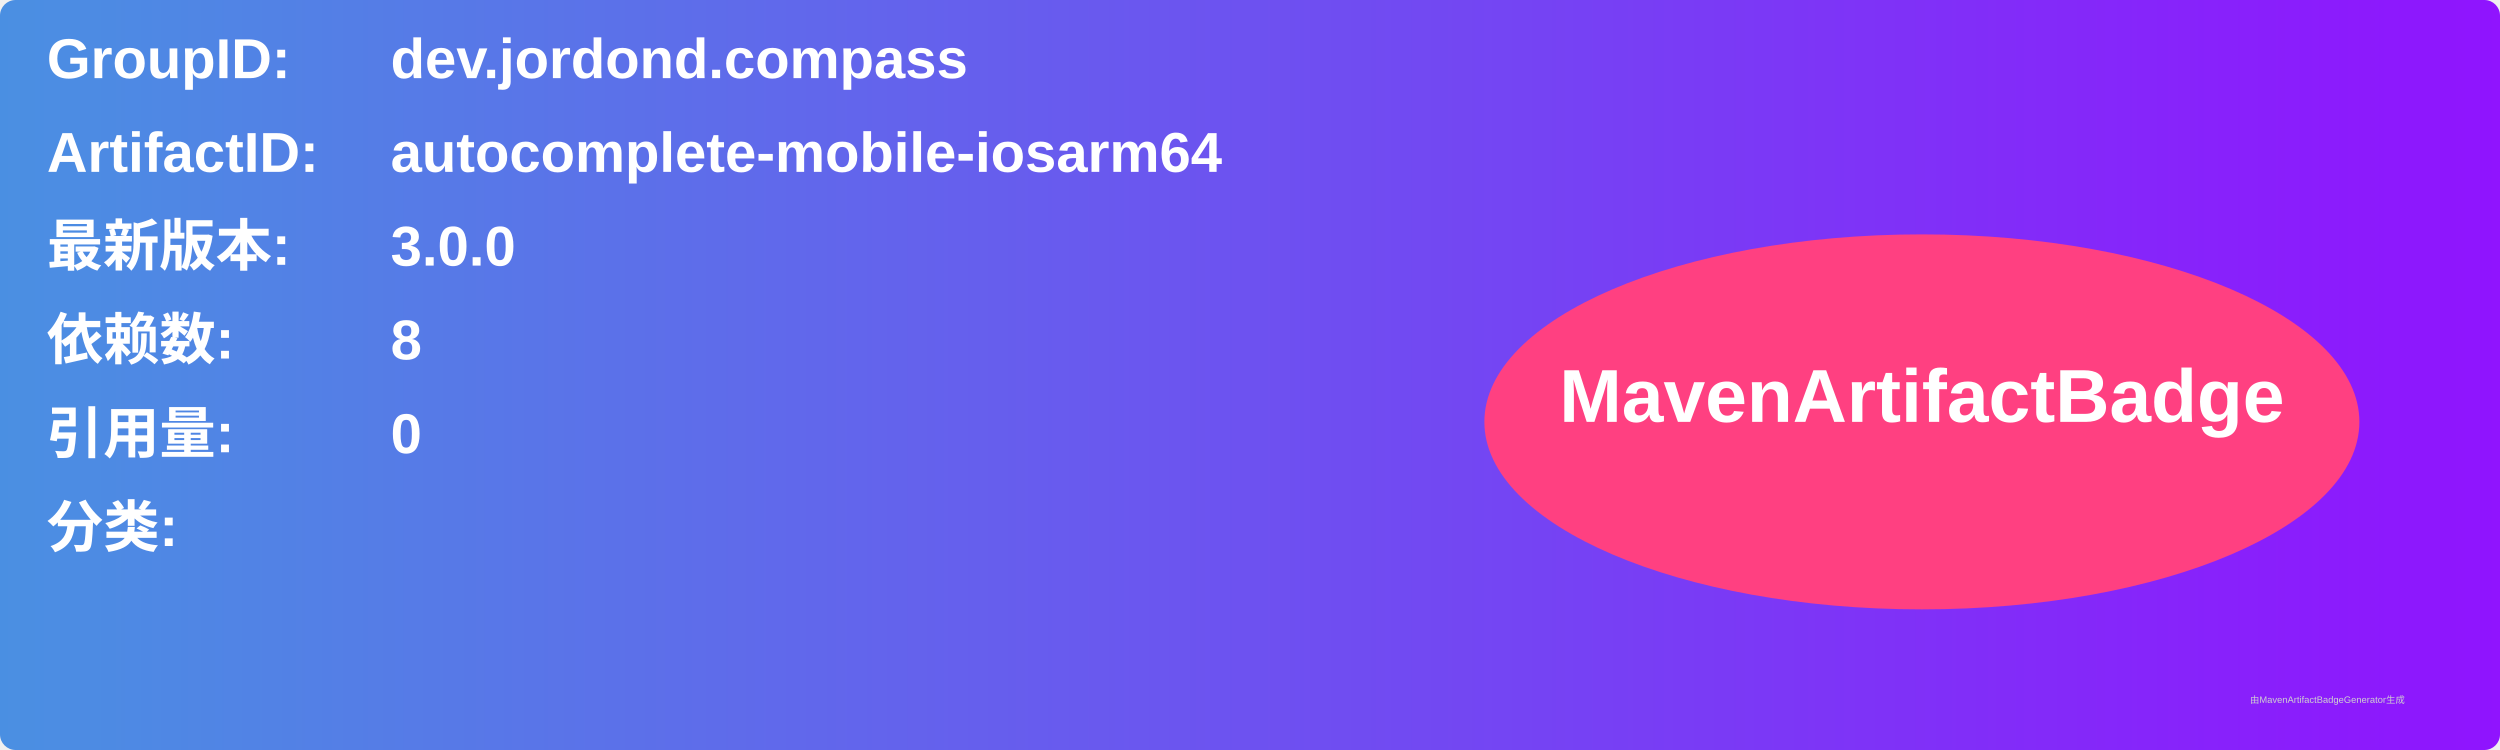
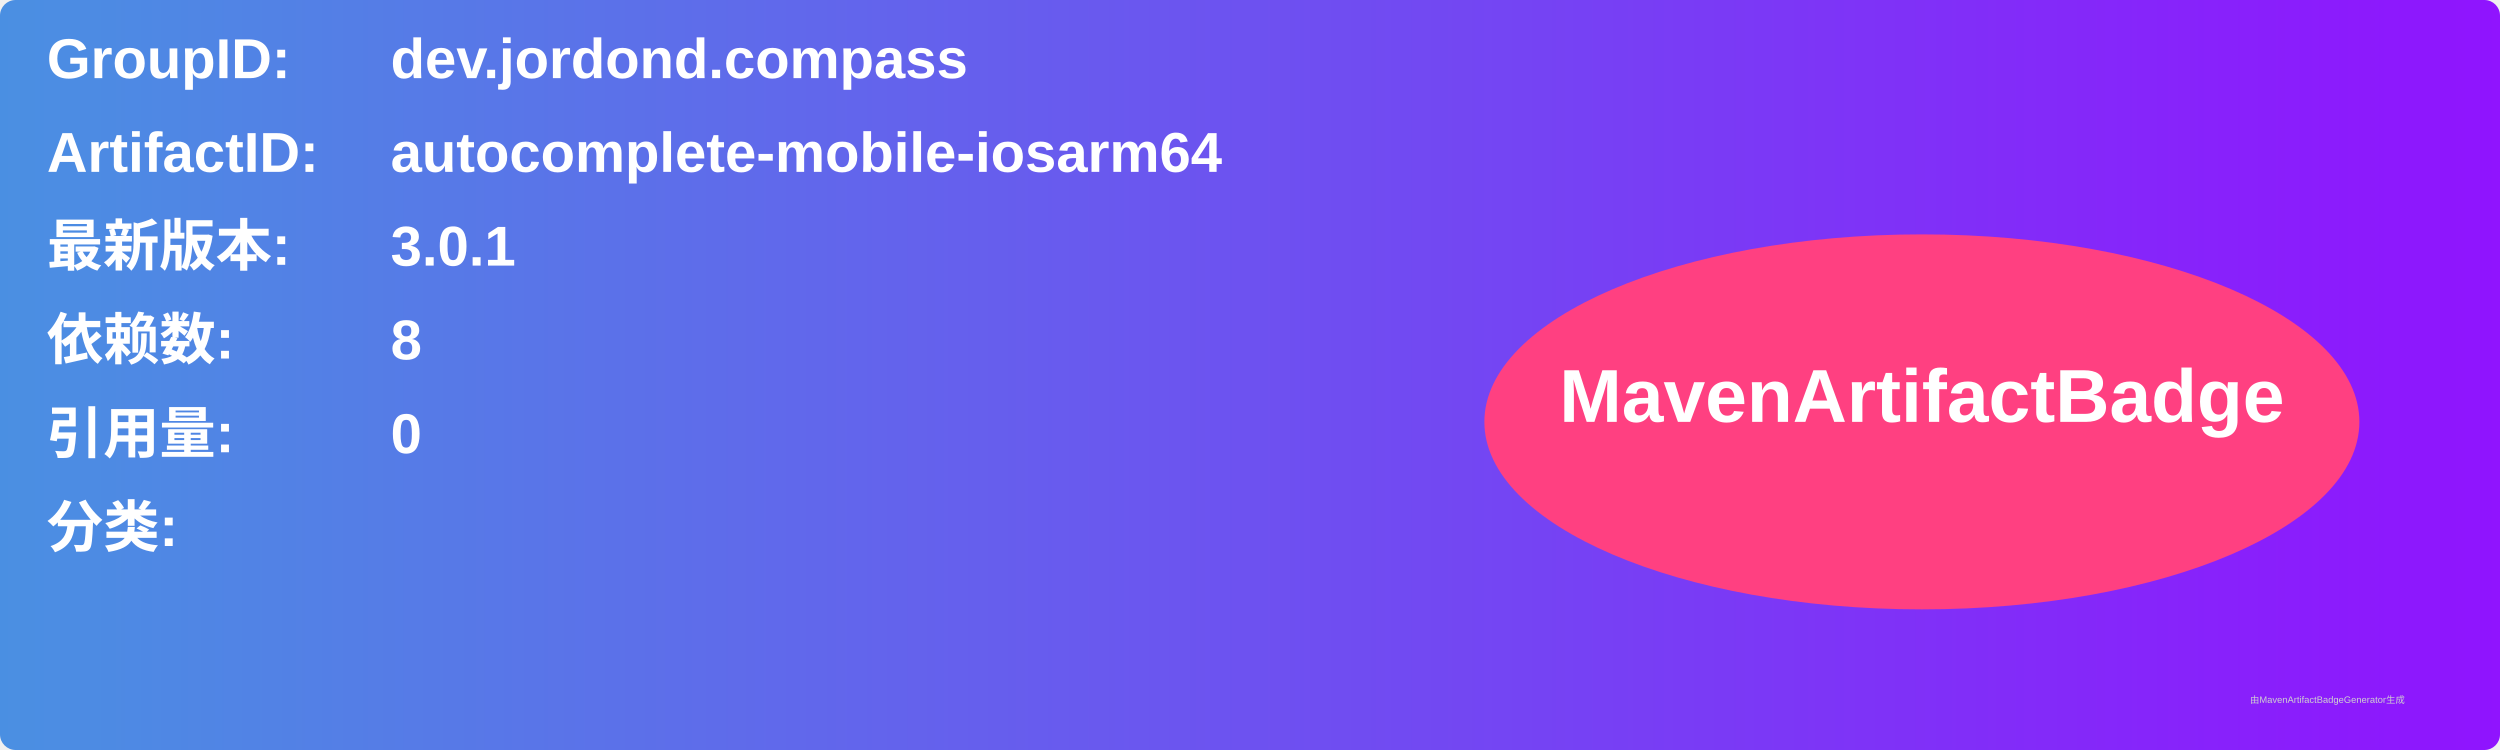
<svg xmlns="http://www.w3.org/2000/svg" width="800" height="240" viewBox="0 0 800 240">
  <linearGradient id="grad" x1="0%" y1="0%" x2="100%" y2="0%">
    <stop offset="0%" stop-color="#4a90e2" />
    <stop offset="100%" stop-color="#9013fe" />
  </linearGradient>
  <rect width="100%" height="100%" rx="5" ry="5" fill="url(#grad)" />
  <g transform="translate(15, 15)">
    <text x="0" y="10" font-family="Arial" font-size="18" fill="white" font-weight="bold" width="260">GroupID:</text>
    <text x="110" y="10" font-family="Arial" font-size="18" fill="white" font-weight="bold" width="460">dev.jordond.compass</text>
    <text x="0" y="40" font-family="Arial" font-size="18" fill="white" font-weight="bold" width="260">ArtifactID:</text>
    <text x="110" y="40" font-family="Arial" font-size="18" fill="white" font-weight="bold" width="460">autocomplete-mobile-iosarm64</text>
    <text x="0" y="70" font-family="Arial" font-size="18" fill="white" font-weight="bold">最新版本:</text>
    <text x="110" y="70" font-family="Arial" font-size="18" fill="white" font-weight="bold">
-       <tspan font-weight="bold">3.0.0</tspan>
+       <tspan font-weight="bold">3.0.1</tspan>
    </text>
    <text x="0" y="100" font-family="Arial" font-size="18" fill="white" font-weight="bold">依赖数: </text>
    <text x="110" y="100" font-family="Arial" font-size="18" fill="white">
      <tspan font-weight="bold">8</tspan>
    </text>
    <text x="0" y="130" font-family="Arial" font-size="18" fill="white" font-weight="bold">引用量: </text>
    <text x="110" y="130" font-family="Arial" font-size="18" fill="white">
      <tspan font-weight="bold">0</tspan>
    </text>
    <text x="0" y="160" font-family="Arial" font-size="18" fill="white" font-weight="bold">分类:</text>
    <text x="10" y="190" font-family="Arial" font-size="10" fill="white">
      <tspan font-weight="bold" />
    </text>
    <ellipse cx="600" cy="120" rx="140" ry="60" fill="#ff4081" />
    <text x="600" y="120" text-anchor="middle" font-family="Arial" font-size="24" fill="white" font-weight="bold">MavenArtifactBadge</text>
  </g>
  <text x="720" y="225" font-family="Arial" font-size="3" fill="#d0d0d0">由MavenArtifactBadgeGenerator生成</text>
</svg>
